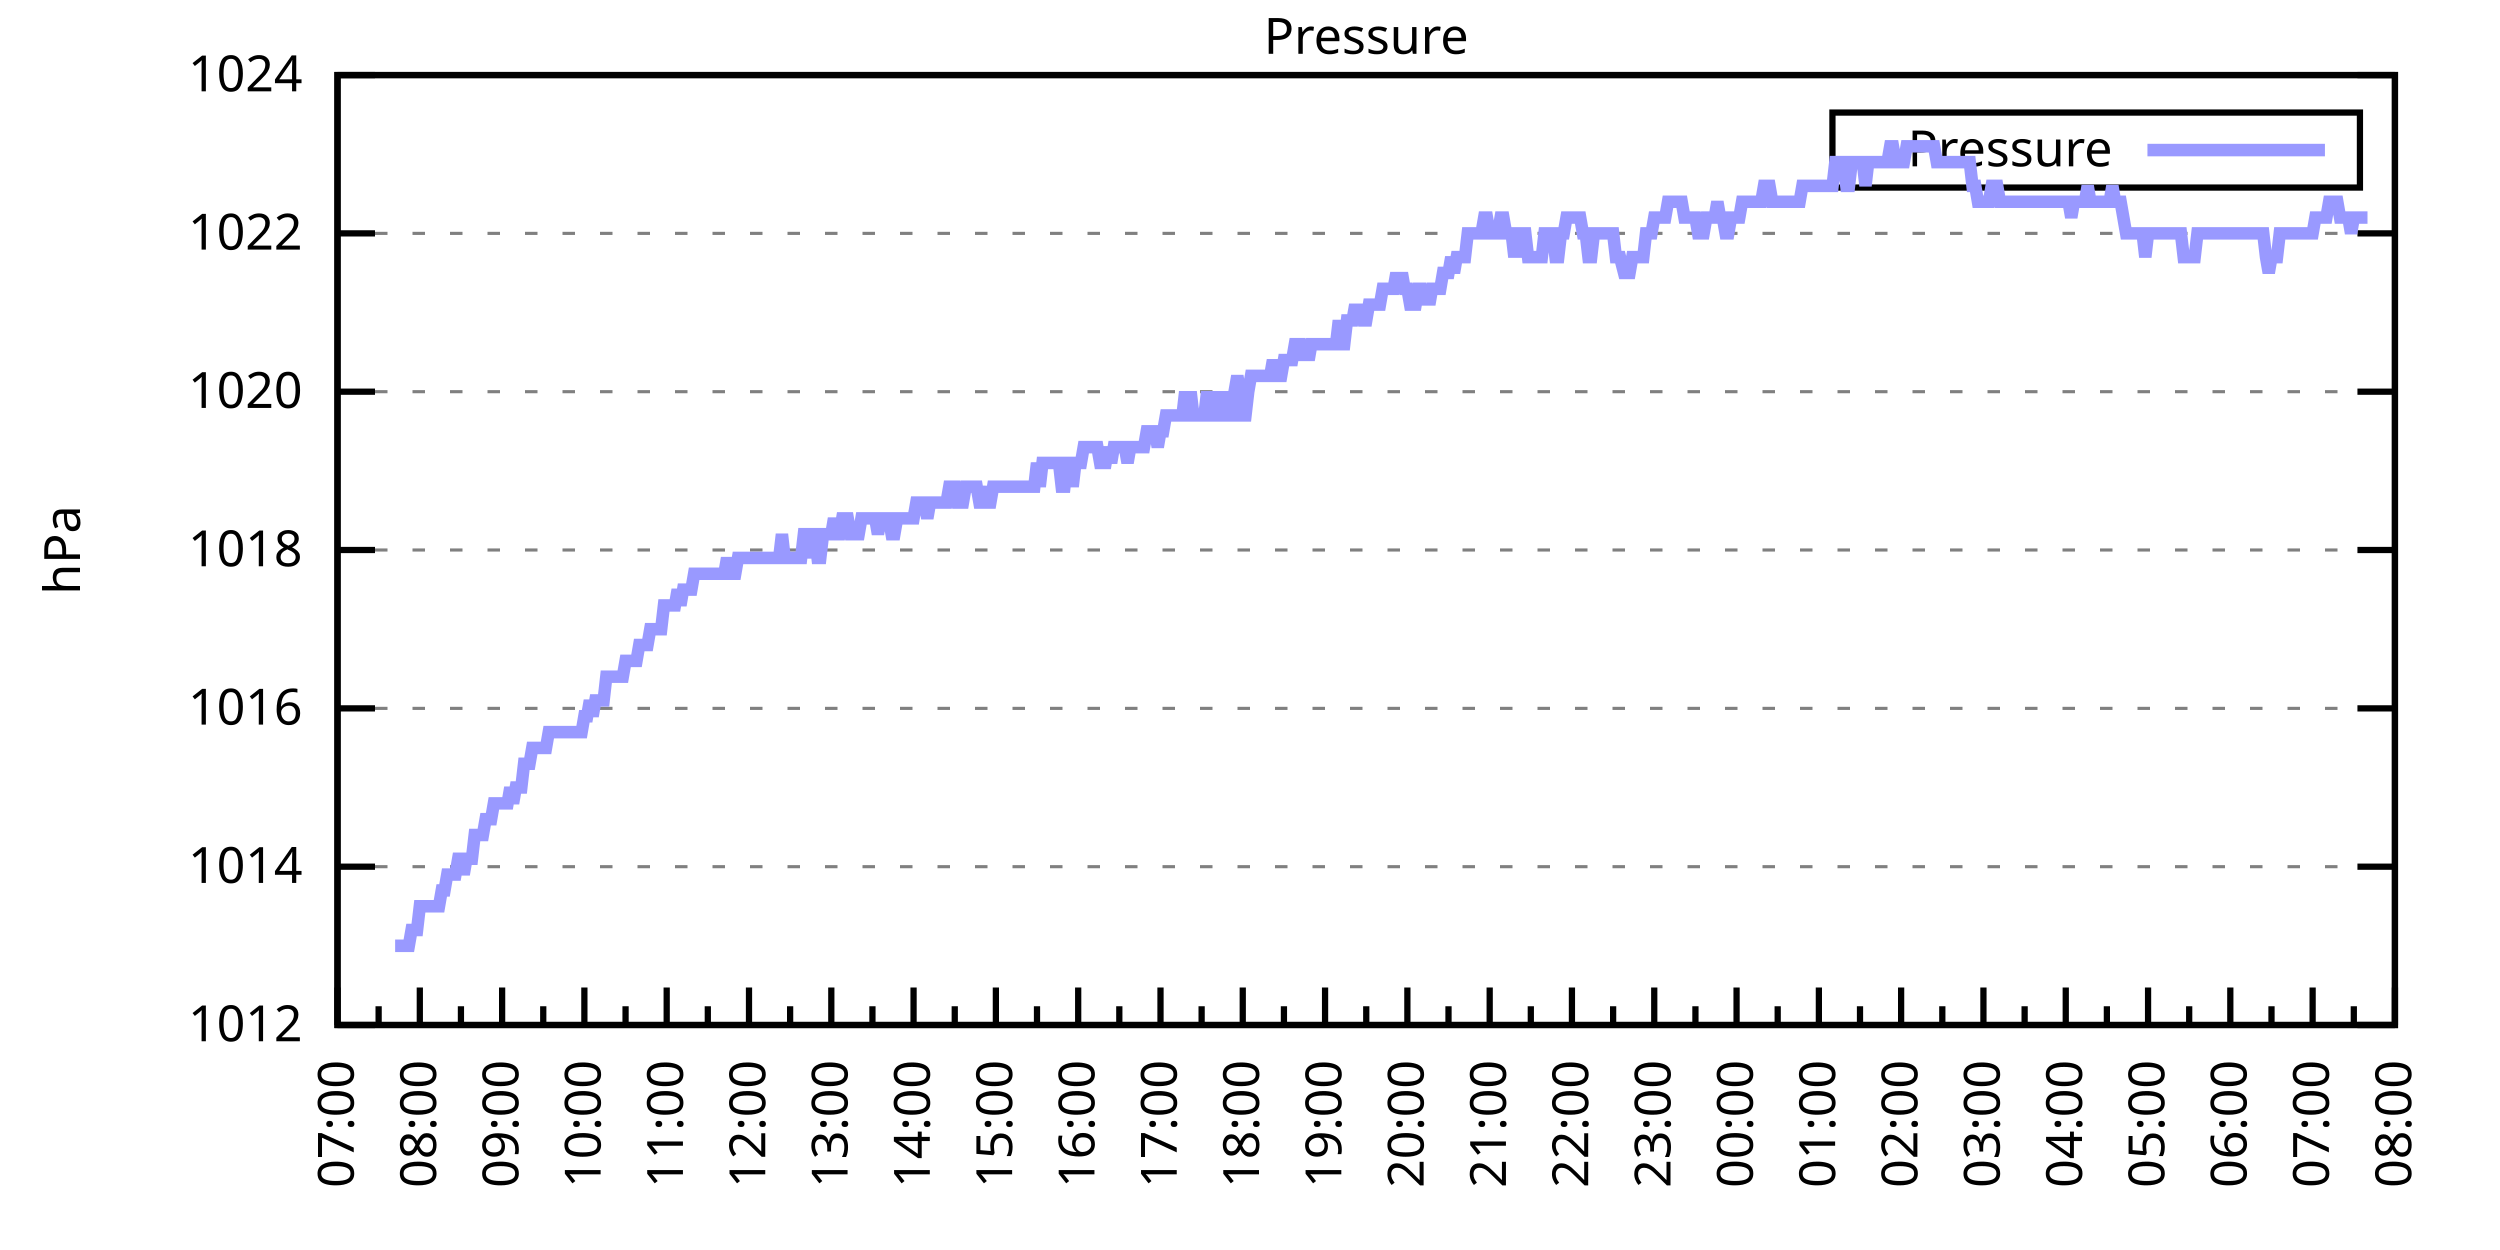
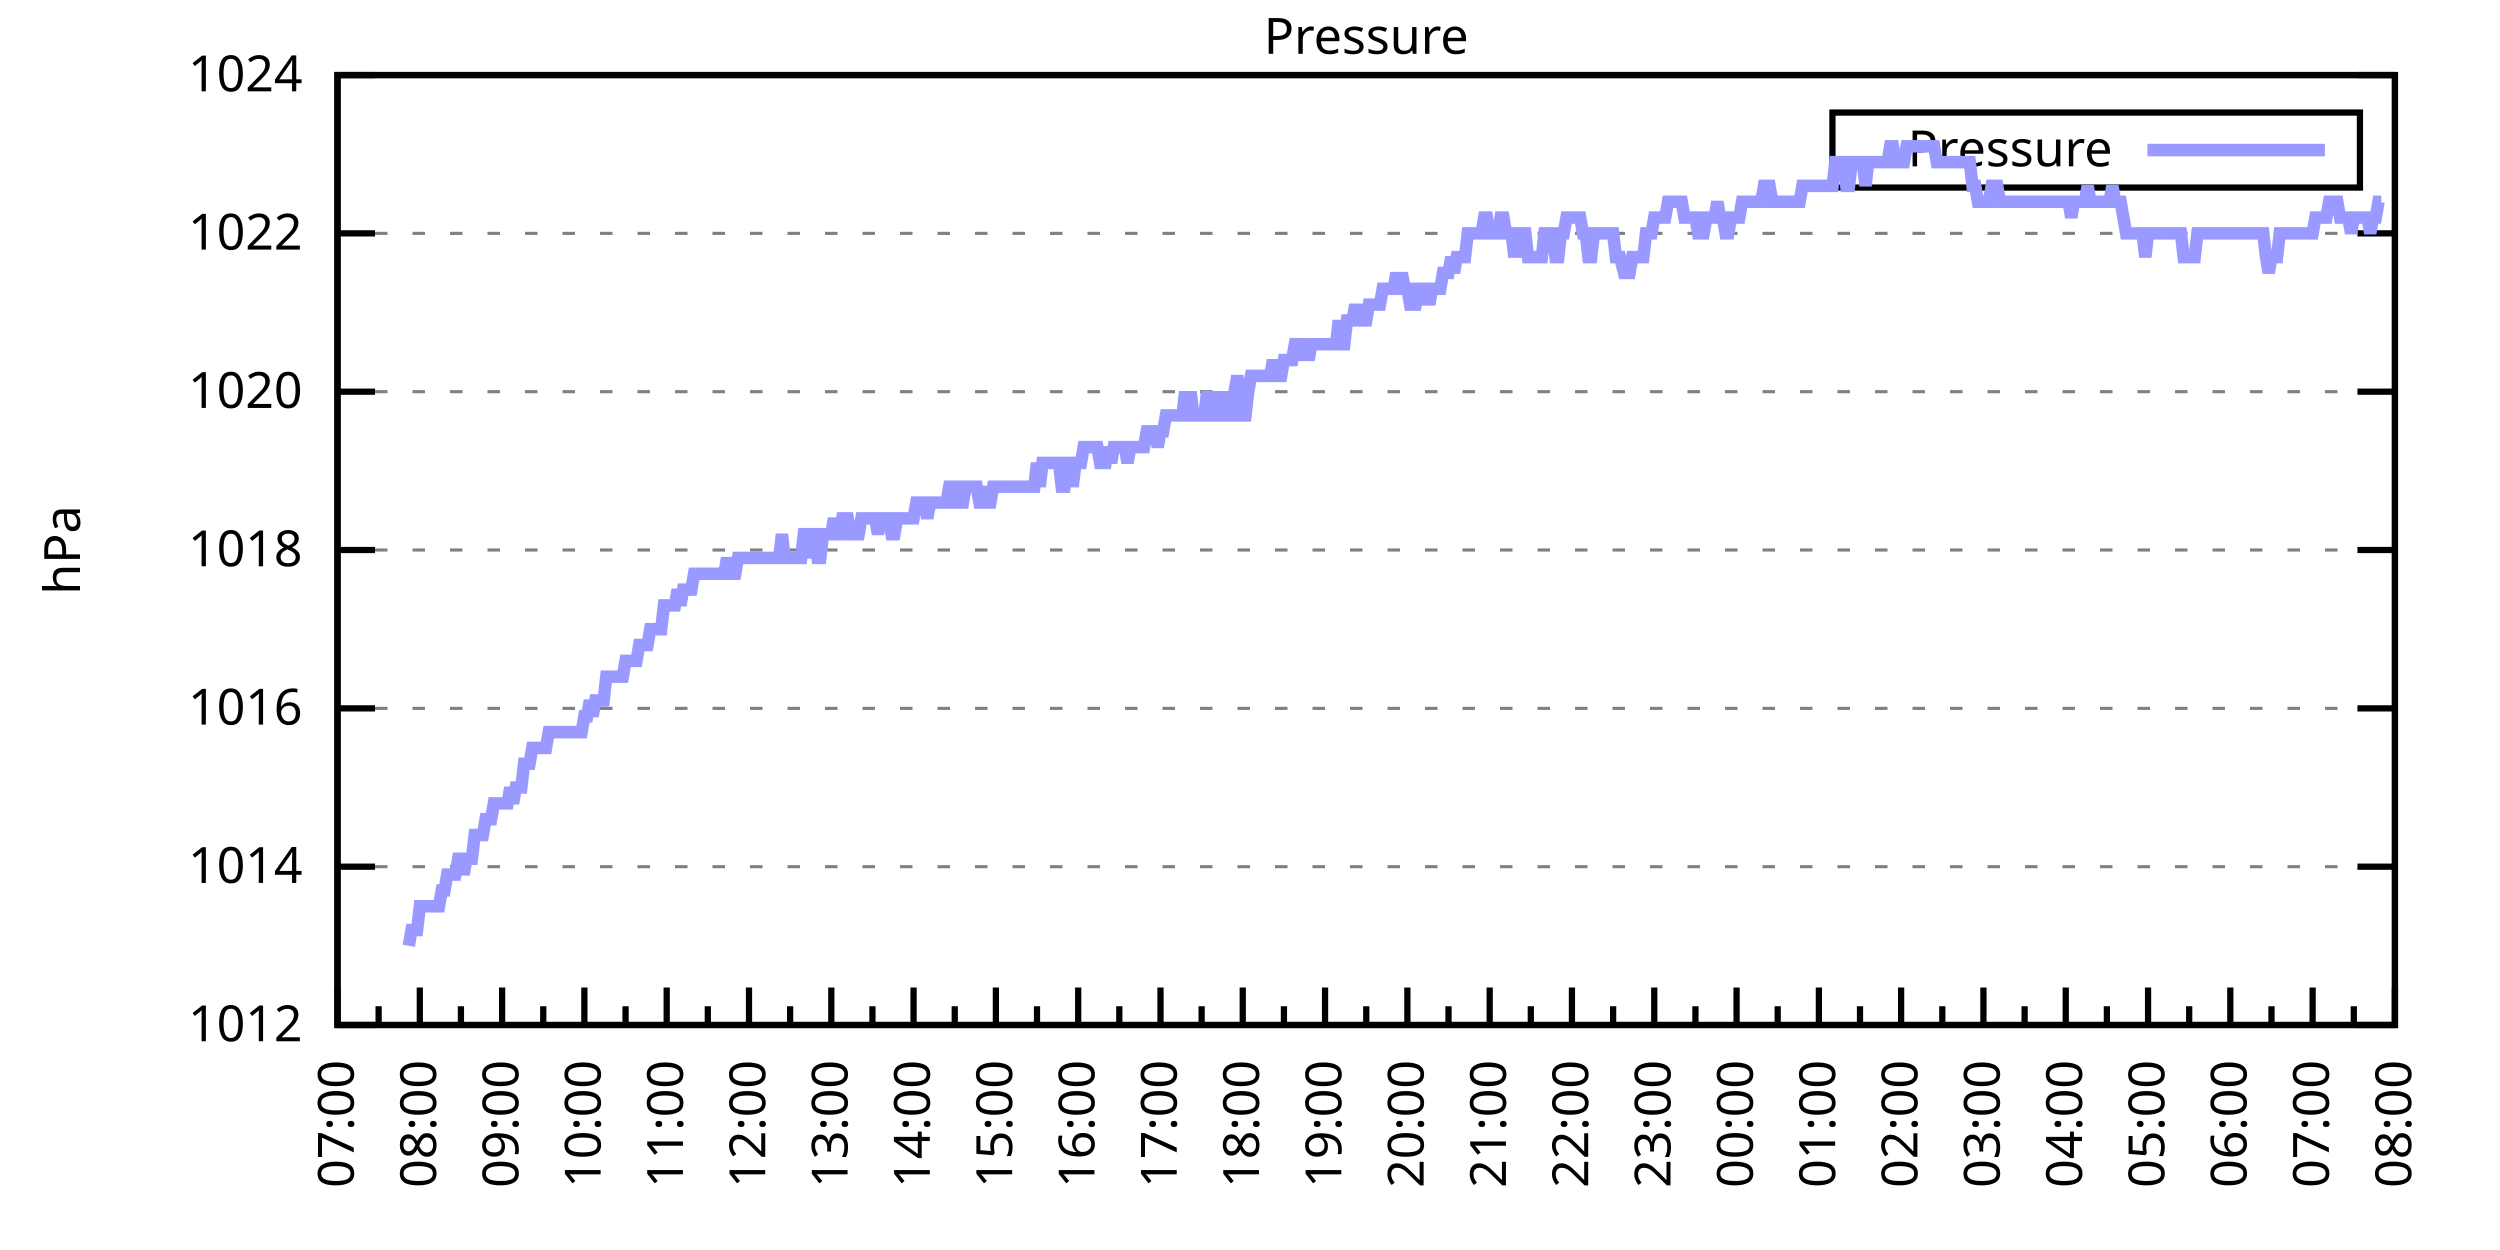
<svg xmlns="http://www.w3.org/2000/svg" xmlns:xlink="http://www.w3.org/1999/xlink" width="400" height="200" viewBox="0 0 400 200">
  <g id="gnuplot_canvas">
    <rect x="0" y="0" width="400" height="200" fill="none" />
    <defs>
      <circle id="gpDot" r="0.5" stroke-width="0.5" stroke="currentColor" />
      <path id="gpPt0" stroke-width="0.333" stroke="currentColor" d="M-1,0 h2 M0,-1 v2" />
      <path id="gpPt1" stroke-width="0.333" stroke="currentColor" d="M-1,-1 L1,1 M1,-1 L-1,1" />
      <path id="gpPt2" stroke-width="0.333" stroke="currentColor" d="M-1,0 L1,0 M0,-1 L0,1 M-1,-1 L1,1 M-1,1 L1,-1" />
      <rect id="gpPt3" stroke-width="0.333" stroke="currentColor" x="-1" y="-1" width="2" height="2" />
      <rect id="gpPt4" stroke-width="0.333" stroke="currentColor" fill="currentColor" x="-1" y="-1" width="2" height="2" />
      <circle id="gpPt5" stroke-width="0.333" stroke="currentColor" cx="0" cy="0" r="1" />
      <use xlink:href="#gpPt5" id="gpPt6" fill="currentColor" stroke="none" />
      <path id="gpPt7" stroke-width="0.333" stroke="currentColor" d="M0,-1.33 L-1.33,0.67 L1.33,0.67 z" />
      <use xlink:href="#gpPt7" id="gpPt8" fill="currentColor" stroke="none" />
      <use xlink:href="#gpPt7" id="gpPt9" stroke="currentColor" transform="rotate(180)" />
      <use xlink:href="#gpPt9" id="gpPt10" fill="currentColor" stroke="none" />
      <use xlink:href="#gpPt3" id="gpPt11" stroke="currentColor" transform="rotate(45)" />
      <use xlink:href="#gpPt11" id="gpPt12" fill="currentColor" stroke="none" />
      <path id="gpPt13" stroke-width="0.333" stroke="currentColor" d="M0,1.330 L1.265,0.411 L0.782,-1.067 L-0.782,-1.076 L-1.265,0.411 z" />
      <use xlink:href="#gpPt13" id="gpPt14" fill="currentColor" stroke="none" />
      <filter id="textbox" filterUnits="objectBoundingBox" x="0" y="0" height="1" width="1">
        <feFlood flood-color="white" flood-opacity="1" result="bgnd" />
        <feComposite in="SourceGraphic" in2="bgnd" operator="atop" />
      </filter>
      <filter id="greybox" filterUnits="objectBoundingBox" x="0" y="0" height="1" width="1">
        <feFlood flood-color="lightgrey" flood-opacity="1" result="grey" />
        <feComposite in="SourceGraphic" in2="grey" operator="atop" />
      </filter>
    </defs>
    <g fill="none" color="white" stroke="currentColor" stroke-width="1.00" stroke-linecap="butt" stroke-linejoin="miter">
</g>
    <g fill="none" color="black" stroke="currentColor" stroke-width="1.00" stroke-linecap="butt" stroke-linejoin="miter">
      <g stroke="none" shape-rendering="crispEdges">
        <polygon fill="rgb(255, 255, 255)" points="54.00,164.00 383.18,164.00 383.18,12.02 54.00,12.02 " />
      </g>
    </g>
    <g fill="none" color="black" stroke="currentColor" stroke-width="1.00" stroke-linecap="butt" stroke-linejoin="miter">
</g>
    <g fill="none" color="black" stroke="black" stroke-width="0.50" stroke-linecap="butt" stroke-linejoin="miter">
</g>
    <g fill="none" color="gray" stroke="currentColor" stroke-width="0.50" stroke-linecap="butt" stroke-linejoin="miter">
      <path stroke="gray" stroke-dasharray="2,4" class="gridline" d="M54.00,164.00 L383.19,164.00  " />
    </g>
    <g fill="none" color="gray" stroke="gray" stroke-width="1.00" stroke-linecap="butt" stroke-linejoin="miter">
</g>
    <g fill="none" color="black" stroke="currentColor" stroke-width="1.00" stroke-linecap="butt" stroke-linejoin="miter">
      <path stroke="black" d="M54.00,164.00 L60.00,164.00 M383.19,164.00 L377.19,164.00  " />
      <g transform="translate(48.40,166.60)" stroke="none" fill="black" font-family="Sans" font-size="8.00" text-anchor="end">
        <text>
          <tspan font-family="Sans"> 1012</tspan>
        </text>
      </g>
    </g>
    <g fill="none" color="black" stroke="currentColor" stroke-width="1.00" stroke-linecap="butt" stroke-linejoin="miter">
</g>
    <g fill="none" color="black" stroke="black" stroke-width="0.50" stroke-linecap="butt" stroke-linejoin="miter">
</g>
    <g fill="none" color="gray" stroke="currentColor" stroke-width="0.50" stroke-linecap="butt" stroke-linejoin="miter">
      <path stroke="gray" stroke-dasharray="2,4" class="gridline" d="M54.00,138.67 L383.19,138.67  " />
    </g>
    <g fill="none" color="gray" stroke="gray" stroke-width="1.00" stroke-linecap="butt" stroke-linejoin="miter">
</g>
    <g fill="none" color="black" stroke="currentColor" stroke-width="1.00" stroke-linecap="butt" stroke-linejoin="miter">
      <path stroke="black" d="M54.00,138.67 L60.00,138.67 M383.19,138.67 L377.19,138.67  " />
      <g transform="translate(48.40,141.27)" stroke="none" fill="black" font-family="Sans" font-size="8.00" text-anchor="end">
        <text>
          <tspan font-family="Sans"> 1014</tspan>
        </text>
      </g>
    </g>
    <g fill="none" color="black" stroke="currentColor" stroke-width="1.00" stroke-linecap="butt" stroke-linejoin="miter">
</g>
    <g fill="none" color="black" stroke="black" stroke-width="0.50" stroke-linecap="butt" stroke-linejoin="miter">
</g>
    <g fill="none" color="gray" stroke="currentColor" stroke-width="0.50" stroke-linecap="butt" stroke-linejoin="miter">
      <path stroke="gray" stroke-dasharray="2,4" class="gridline" d="M54.00,113.34 L383.19,113.34  " />
    </g>
    <g fill="none" color="gray" stroke="gray" stroke-width="1.00" stroke-linecap="butt" stroke-linejoin="miter">
</g>
    <g fill="none" color="black" stroke="currentColor" stroke-width="1.00" stroke-linecap="butt" stroke-linejoin="miter">
      <path stroke="black" d="M54.00,113.34 L60.00,113.34 M383.19,113.34 L377.19,113.34  " />
      <g transform="translate(48.40,115.94)" stroke="none" fill="black" font-family="Sans" font-size="8.00" text-anchor="end">
        <text>
          <tspan font-family="Sans"> 1016</tspan>
        </text>
      </g>
    </g>
    <g fill="none" color="black" stroke="currentColor" stroke-width="1.00" stroke-linecap="butt" stroke-linejoin="miter">
</g>
    <g fill="none" color="black" stroke="black" stroke-width="0.50" stroke-linecap="butt" stroke-linejoin="miter">
</g>
    <g fill="none" color="gray" stroke="currentColor" stroke-width="0.50" stroke-linecap="butt" stroke-linejoin="miter">
      <path stroke="gray" stroke-dasharray="2,4" class="gridline" d="M54.00,88.00 L383.19,88.00  " />
    </g>
    <g fill="none" color="gray" stroke="gray" stroke-width="1.00" stroke-linecap="butt" stroke-linejoin="miter">
</g>
    <g fill="none" color="black" stroke="currentColor" stroke-width="1.00" stroke-linecap="butt" stroke-linejoin="miter">
      <path stroke="black" d="M54.00,88.00 L60.00,88.00 M383.19,88.00 L377.19,88.00  " />
      <g transform="translate(48.40,90.60)" stroke="none" fill="black" font-family="Sans" font-size="8.00" text-anchor="end">
        <text>
          <tspan font-family="Sans"> 1018</tspan>
        </text>
      </g>
    </g>
    <g fill="none" color="black" stroke="currentColor" stroke-width="1.00" stroke-linecap="butt" stroke-linejoin="miter">
</g>
    <g fill="none" color="black" stroke="black" stroke-width="0.50" stroke-linecap="butt" stroke-linejoin="miter">
</g>
    <g fill="none" color="gray" stroke="currentColor" stroke-width="0.50" stroke-linecap="butt" stroke-linejoin="miter">
      <path stroke="gray" stroke-dasharray="2,4" class="gridline" d="M54.00,62.67 L383.19,62.67  " />
    </g>
    <g fill="none" color="gray" stroke="gray" stroke-width="1.00" stroke-linecap="butt" stroke-linejoin="miter">
</g>
    <g fill="none" color="black" stroke="currentColor" stroke-width="1.00" stroke-linecap="butt" stroke-linejoin="miter">
      <path stroke="black" d="M54.00,62.67 L60.00,62.67 M383.19,62.67 L377.19,62.67  " />
      <g transform="translate(48.40,65.27)" stroke="none" fill="black" font-family="Sans" font-size="8.00" text-anchor="end">
        <text>
          <tspan font-family="Sans"> 1020</tspan>
        </text>
      </g>
    </g>
    <g fill="none" color="black" stroke="currentColor" stroke-width="1.00" stroke-linecap="butt" stroke-linejoin="miter">
</g>
    <g fill="none" color="black" stroke="black" stroke-width="0.50" stroke-linecap="butt" stroke-linejoin="miter">
</g>
    <g fill="none" color="gray" stroke="currentColor" stroke-width="0.50" stroke-linecap="butt" stroke-linejoin="miter">
      <path stroke="gray" stroke-dasharray="2,4" class="gridline" d="M54.00,37.34 L383.19,37.34  " />
    </g>
    <g fill="none" color="gray" stroke="gray" stroke-width="1.00" stroke-linecap="butt" stroke-linejoin="miter">
</g>
    <g fill="none" color="black" stroke="currentColor" stroke-width="1.00" stroke-linecap="butt" stroke-linejoin="miter">
      <path stroke="black" d="M54.00,37.34 L60.00,37.34 M383.19,37.34 L377.19,37.34  " />
      <g transform="translate(48.40,39.94)" stroke="none" fill="black" font-family="Sans" font-size="8.00" text-anchor="end">
        <text>
          <tspan font-family="Sans"> 1022</tspan>
        </text>
      </g>
    </g>
    <g fill="none" color="black" stroke="currentColor" stroke-width="1.00" stroke-linecap="butt" stroke-linejoin="miter">
</g>
    <g fill="none" color="black" stroke="black" stroke-width="0.50" stroke-linecap="butt" stroke-linejoin="miter">
</g>
    <g fill="none" color="gray" stroke="currentColor" stroke-width="0.50" stroke-linecap="butt" stroke-linejoin="miter">
      <path stroke="gray" stroke-dasharray="2,4" class="gridline" d="M54.00,12.01 L383.19,12.01  " />
    </g>
    <g fill="none" color="gray" stroke="gray" stroke-width="1.00" stroke-linecap="butt" stroke-linejoin="miter">
</g>
    <g fill="none" color="black" stroke="currentColor" stroke-width="1.00" stroke-linecap="butt" stroke-linejoin="miter">
      <path stroke="black" d="M54.00,12.01 L60.00,12.01 M383.19,12.01 L377.19,12.01  " />
      <g transform="translate(48.40,14.61)" stroke="none" fill="black" font-family="Sans" font-size="8.00" text-anchor="end">
        <text>
          <tspan font-family="Sans"> 1024</tspan>
        </text>
      </g>
    </g>
    <g fill="none" color="black" stroke="currentColor" stroke-width="1.00" stroke-linecap="butt" stroke-linejoin="miter">
      <path stroke="black" d="M54.00,164.00 L54.00,158.00  " />
      <g transform="translate(56.60,169.60) rotate(270)" stroke="none" fill="black" font-family="Sans" font-size="8.00" text-anchor="end">
        <text>
          <tspan font-family="Sans">07:00</tspan>
        </text>
      </g>
    </g>
    <g fill="none" color="black" stroke="currentColor" stroke-width="1.00" stroke-linecap="butt" stroke-linejoin="miter">
      <path stroke="black" d="M60.58,164.00 L60.58,161.00 M67.17,164.00 L67.17,158.00  " />
      <g transform="translate(69.77,169.60) rotate(270)" stroke="none" fill="black" font-family="Sans" font-size="8.00" text-anchor="end">
        <text>
          <tspan font-family="Sans">08:00</tspan>
        </text>
      </g>
    </g>
    <g fill="none" color="black" stroke="currentColor" stroke-width="1.00" stroke-linecap="butt" stroke-linejoin="miter">
      <path stroke="black" d="M73.75,164.00 L73.75,161.00 M80.34,164.00 L80.34,158.00  " />
      <g transform="translate(82.94,169.60) rotate(270)" stroke="none" fill="black" font-family="Sans" font-size="8.00" text-anchor="end">
        <text>
          <tspan font-family="Sans">09:00</tspan>
        </text>
      </g>
    </g>
    <g fill="none" color="black" stroke="currentColor" stroke-width="1.00" stroke-linecap="butt" stroke-linejoin="miter">
      <path stroke="black" d="M86.92,164.00 L86.92,161.00 M93.50,164.00 L93.50,158.00  " />
      <g transform="translate(96.10,169.60) rotate(270)" stroke="none" fill="black" font-family="Sans" font-size="8.00" text-anchor="end">
        <text>
          <tspan font-family="Sans">10:00</tspan>
        </text>
      </g>
    </g>
    <g fill="none" color="black" stroke="currentColor" stroke-width="1.00" stroke-linecap="butt" stroke-linejoin="miter">
      <path stroke="black" d="M100.09,164.00 L100.09,161.00 M106.67,164.00 L106.67,158.00  " />
      <g transform="translate(109.27,169.60) rotate(270)" stroke="none" fill="black" font-family="Sans" font-size="8.00" text-anchor="end">
        <text>
          <tspan font-family="Sans">11:00</tspan>
        </text>
      </g>
    </g>
    <g fill="none" color="black" stroke="currentColor" stroke-width="1.00" stroke-linecap="butt" stroke-linejoin="miter">
      <path stroke="black" d="M113.25,164.00 L113.25,161.00 M119.84,164.00 L119.84,158.00  " />
      <g transform="translate(122.44,169.60) rotate(270)" stroke="none" fill="black" font-family="Sans" font-size="8.00" text-anchor="end">
        <text>
          <tspan font-family="Sans">12:00</tspan>
        </text>
      </g>
    </g>
    <g fill="none" color="black" stroke="currentColor" stroke-width="1.00" stroke-linecap="butt" stroke-linejoin="miter">
      <path stroke="black" d="M126.42,164.00 L126.42,161.00 M133.01,164.00 L133.01,158.00  " />
      <g transform="translate(135.61,169.60) rotate(270)" stroke="none" fill="black" font-family="Sans" font-size="8.00" text-anchor="end">
        <text>
          <tspan font-family="Sans">13:00</tspan>
        </text>
      </g>
    </g>
    <g fill="none" color="black" stroke="currentColor" stroke-width="1.00" stroke-linecap="butt" stroke-linejoin="miter">
      <path stroke="black" d="M139.59,164.00 L139.59,161.00 M146.17,164.00 L146.17,158.00  " />
      <g transform="translate(148.77,169.60) rotate(270)" stroke="none" fill="black" font-family="Sans" font-size="8.00" text-anchor="end">
        <text>
          <tspan font-family="Sans">14:00</tspan>
        </text>
      </g>
    </g>
    <g fill="none" color="black" stroke="currentColor" stroke-width="1.00" stroke-linecap="butt" stroke-linejoin="miter">
      <path stroke="black" d="M152.76,164.00 L152.76,161.00 M159.34,164.00 L159.34,158.00  " />
      <g transform="translate(161.94,169.60) rotate(270)" stroke="none" fill="black" font-family="Sans" font-size="8.00" text-anchor="end">
        <text>
          <tspan font-family="Sans">15:00</tspan>
        </text>
      </g>
    </g>
    <g fill="none" color="black" stroke="currentColor" stroke-width="1.00" stroke-linecap="butt" stroke-linejoin="miter">
      <path stroke="black" d="M165.92,164.00 L165.92,161.00 M172.51,164.00 L172.51,158.00  " />
      <g transform="translate(175.11,169.60) rotate(270)" stroke="none" fill="black" font-family="Sans" font-size="8.00" text-anchor="end">
        <text>
          <tspan font-family="Sans">16:00</tspan>
        </text>
      </g>
    </g>
    <g fill="none" color="black" stroke="currentColor" stroke-width="1.00" stroke-linecap="butt" stroke-linejoin="miter">
      <path stroke="black" d="M179.09,164.00 L179.09,161.00 M185.68,164.00 L185.68,158.00  " />
      <g transform="translate(188.28,169.60) rotate(270)" stroke="none" fill="black" font-family="Sans" font-size="8.00" text-anchor="end">
        <text>
          <tspan font-family="Sans">17:00</tspan>
        </text>
      </g>
    </g>
    <g fill="none" color="black" stroke="currentColor" stroke-width="1.00" stroke-linecap="butt" stroke-linejoin="miter">
      <path stroke="black" d="M192.26,164.00 L192.26,161.00 M198.84,164.00 L198.84,158.00  " />
      <g transform="translate(201.44,169.60) rotate(270)" stroke="none" fill="black" font-family="Sans" font-size="8.00" text-anchor="end">
        <text>
          <tspan font-family="Sans">18:00</tspan>
        </text>
      </g>
    </g>
    <g fill="none" color="black" stroke="currentColor" stroke-width="1.00" stroke-linecap="butt" stroke-linejoin="miter">
      <path stroke="black" d="M205.43,164.00 L205.43,161.00 M212.01,164.00 L212.01,158.00  " />
      <g transform="translate(214.61,169.60) rotate(270)" stroke="none" fill="black" font-family="Sans" font-size="8.00" text-anchor="end">
        <text>
          <tspan font-family="Sans">19:00</tspan>
        </text>
      </g>
    </g>
    <g fill="none" color="black" stroke="currentColor" stroke-width="1.00" stroke-linecap="butt" stroke-linejoin="miter">
      <path stroke="black" d="M218.60,164.00 L218.60,161.00 M225.18,164.00 L225.18,158.00  " />
      <g transform="translate(227.78,169.60) rotate(270)" stroke="none" fill="black" font-family="Sans" font-size="8.00" text-anchor="end">
        <text>
          <tspan font-family="Sans">20:00</tspan>
        </text>
      </g>
    </g>
    <g fill="none" color="black" stroke="currentColor" stroke-width="1.00" stroke-linecap="butt" stroke-linejoin="miter">
      <path stroke="black" d="M231.76,164.00 L231.76,161.00 M238.35,164.00 L238.35,158.00  " />
      <g transform="translate(240.95,169.60) rotate(270)" stroke="none" fill="black" font-family="Sans" font-size="8.00" text-anchor="end">
        <text>
          <tspan font-family="Sans">21:00</tspan>
        </text>
      </g>
    </g>
    <g fill="none" color="black" stroke="currentColor" stroke-width="1.00" stroke-linecap="butt" stroke-linejoin="miter">
      <path stroke="black" d="M244.93,164.00 L244.93,161.00 M251.51,164.00 L251.51,158.00  " />
      <g transform="translate(254.11,169.60) rotate(270)" stroke="none" fill="black" font-family="Sans" font-size="8.00" text-anchor="end">
        <text>
          <tspan font-family="Sans">22:00</tspan>
        </text>
      </g>
    </g>
    <g fill="none" color="black" stroke="currentColor" stroke-width="1.00" stroke-linecap="butt" stroke-linejoin="miter">
      <path stroke="black" d="M258.10,164.00 L258.10,161.00 M264.68,164.00 L264.68,158.00  " />
      <g transform="translate(267.28,169.60) rotate(270)" stroke="none" fill="black" font-family="Sans" font-size="8.00" text-anchor="end">
        <text>
          <tspan font-family="Sans">23:00</tspan>
        </text>
      </g>
    </g>
    <g fill="none" color="black" stroke="currentColor" stroke-width="1.00" stroke-linecap="butt" stroke-linejoin="miter">
      <path stroke="black" d="M271.27,164.00 L271.27,161.00 M277.85,164.00 L277.85,158.00  " />
      <g transform="translate(280.45,169.60) rotate(270)" stroke="none" fill="black" font-family="Sans" font-size="8.00" text-anchor="end">
        <text>
          <tspan font-family="Sans">00:00</tspan>
        </text>
      </g>
    </g>
    <g fill="none" color="black" stroke="currentColor" stroke-width="1.00" stroke-linecap="butt" stroke-linejoin="miter">
      <path stroke="black" d="M284.43,164.00 L284.43,161.00 M291.02,164.00 L291.02,158.00  " />
      <g transform="translate(293.62,169.60) rotate(270)" stroke="none" fill="black" font-family="Sans" font-size="8.00" text-anchor="end">
        <text>
          <tspan font-family="Sans">01:00</tspan>
        </text>
      </g>
    </g>
    <g fill="none" color="black" stroke="currentColor" stroke-width="1.00" stroke-linecap="butt" stroke-linejoin="miter">
      <path stroke="black" d="M297.60,164.00 L297.60,161.00 M304.18,164.00 L304.18,158.00  " />
      <g transform="translate(306.78,169.60) rotate(270)" stroke="none" fill="black" font-family="Sans" font-size="8.00" text-anchor="end">
        <text>
          <tspan font-family="Sans">02:00</tspan>
        </text>
      </g>
    </g>
    <g fill="none" color="black" stroke="currentColor" stroke-width="1.00" stroke-linecap="butt" stroke-linejoin="miter">
      <path stroke="black" d="M310.77,164.00 L310.77,161.00 M317.35,164.00 L317.35,158.00  " />
      <g transform="translate(319.95,169.60) rotate(270)" stroke="none" fill="black" font-family="Sans" font-size="8.00" text-anchor="end">
        <text>
          <tspan font-family="Sans">03:00</tspan>
        </text>
      </g>
    </g>
    <g fill="none" color="black" stroke="currentColor" stroke-width="1.00" stroke-linecap="butt" stroke-linejoin="miter">
      <path stroke="black" d="M323.94,164.00 L323.94,161.00 M330.52,164.00 L330.52,158.00  " />
      <g transform="translate(333.12,169.60) rotate(270)" stroke="none" fill="black" font-family="Sans" font-size="8.00" text-anchor="end">
        <text>
          <tspan font-family="Sans">04:00</tspan>
        </text>
      </g>
    </g>
    <g fill="none" color="black" stroke="currentColor" stroke-width="1.00" stroke-linecap="butt" stroke-linejoin="miter">
      <path stroke="black" d="M337.10,164.00 L337.10,161.00 M343.69,164.00 L343.69,158.00  " />
      <g transform="translate(346.29,169.60) rotate(270)" stroke="none" fill="black" font-family="Sans" font-size="8.00" text-anchor="end">
        <text>
          <tspan font-family="Sans">05:00</tspan>
        </text>
      </g>
    </g>
    <g fill="none" color="black" stroke="currentColor" stroke-width="1.00" stroke-linecap="butt" stroke-linejoin="miter">
      <path stroke="black" d="M350.27,164.00 L350.27,161.00 M356.85,164.00 L356.85,158.00  " />
      <g transform="translate(359.45,169.60) rotate(270)" stroke="none" fill="black" font-family="Sans" font-size="8.00" text-anchor="end">
        <text>
          <tspan font-family="Sans">06:00</tspan>
        </text>
      </g>
    </g>
    <g fill="none" color="black" stroke="currentColor" stroke-width="1.00" stroke-linecap="butt" stroke-linejoin="miter">
      <path stroke="black" d="M363.44,164.00 L363.44,161.00 M370.02,164.00 L370.02,158.00  " />
      <g transform="translate(372.62,169.60) rotate(270)" stroke="none" fill="black" font-family="Sans" font-size="8.00" text-anchor="end">
        <text>
          <tspan font-family="Sans">07:00</tspan>
        </text>
      </g>
    </g>
    <g fill="none" color="black" stroke="currentColor" stroke-width="1.00" stroke-linecap="butt" stroke-linejoin="miter">
      <path stroke="black" d="M376.61,164.00 L376.61,161.00 M383.19,164.00 L383.19,158.00  " />
      <g transform="translate(385.79,169.60) rotate(270)" stroke="none" fill="black" font-family="Sans" font-size="8.00" text-anchor="end">
        <text>
          <tspan font-family="Sans">08:00</tspan>
        </text>
      </g>
    </g>
    <g fill="none" color="black" stroke="currentColor" stroke-width="1.00" stroke-linecap="butt" stroke-linejoin="miter">
</g>
    <g fill="none" color="black" stroke="currentColor" stroke-width="1.00" stroke-linecap="butt" stroke-linejoin="miter">
      <path stroke="black" d="M54.00,12.01 L54.00,164.00 L383.19,164.00 L383.19,12.01 L54.00,12.01 Z  " />
    </g>
    <g fill="none" color="black" stroke="currentColor" stroke-width="1.00" stroke-linecap="butt" stroke-linejoin="miter">
      <g transform="translate(12.80,88.01) rotate(270)" stroke="none" fill="black" font-family="Sans" font-size="8.00" text-anchor="middle">
        <text>
          <tspan font-family="Sans">hPa</tspan>
        </text>
      </g>
    </g>
    <g fill="none" color="black" stroke="currentColor" stroke-width="1.00" stroke-linecap="butt" stroke-linejoin="miter">
</g>
    <g fill="none" color="black" stroke="currentColor" stroke-width="1.00" stroke-linecap="butt" stroke-linejoin="miter">
      <path stroke="black" d="M293.19,30.01 L293.19,18.01 L377.59,18.01 L377.59,30.01 L293.19,30.01 Z  " />
    </g>
    <g id="Pressure_plot_1">
      <g fill="none" color="white" stroke="black" stroke-width="2.00" stroke-linecap="butt" stroke-linejoin="miter">
</g>
      <g fill="none" color="black" stroke="currentColor" stroke-width="2.00" stroke-linecap="butt" stroke-linejoin="miter">
        <g transform="translate(337.99,26.61)" stroke="none" fill="black" font-family="Sans" font-size="8.00" text-anchor="end">
          <text>
            <tspan font-family="Sans">Pressure</tspan>
          </text>
        </g>
      </g>
      <g fill="none" color="black" stroke="currentColor" stroke-width="2.00" stroke-linecap="butt" stroke-linejoin="miter">
-         <path stroke="rgb(153, 153, 255)" d="M343.59,24.01 L371.99,24.01 M63.22,151.33 L63.66,151.33 L64.10,151.33 L64.53,151.33 L64.97,151.33 L65.41,151.33   L65.85,148.80 L66.29,148.80 L66.73,148.80 L67.17,145.00 L67.61,145.00 L68.05,145.00 L68.48,145.00 L68.92,145.00   L69.36,145.00 L69.80,145.00 L70.24,145.00 L70.68,142.47 L71.12,142.47 L71.56,139.93 L72.00,139.93 L72.43,139.93   L72.87,139.93 L73.31,137.40 L73.75,137.40 L74.19,139.93 L74.63,137.40 L75.07,137.40 L75.51,137.40 L75.95,133.60   L76.38,133.60 L76.82,133.60 L77.26,133.60 L77.70,131.07 L78.14,131.07 L78.58,131.07 L79.02,128.54 L79.46,128.54   L79.90,128.54 L80.34,128.54 L80.77,128.54 L81.21,128.54 L81.65,126.00 L82.09,128.54 L82.53,126.00 L82.97,126.00   L83.41,126.00 L83.85,122.20 L84.29,122.20 L84.72,122.20 L85.16,119.67 L85.60,119.67 L86.04,119.67 L86.48,119.67   L86.92,119.67 L87.36,119.67 L87.80,117.14 L88.24,117.14 L88.67,117.14 L89.11,117.14 L89.55,117.14 L89.99,117.14   L90.43,117.14 L90.87,117.14 L91.31,117.14 L91.75,117.14 L92.19,117.14 L92.62,117.14 L93.06,117.14 L93.50,114.60   L93.94,114.60 L94.38,112.07 L94.82,114.60 L95.26,112.07 L95.70,112.07 L96.14,112.07 L96.58,112.07 L97.01,108.27   L97.45,108.27 L97.89,108.27 L98.33,108.27 L98.77,108.27 L99.21,108.27 L99.65,108.27 L100.09,105.74 L100.53,105.74   L100.96,105.74 L101.40,105.74 L101.84,105.74 L102.28,103.20 L102.72,103.20 L103.16,103.20 L103.60,103.20 L104.04,100.67   L104.48,100.67 L104.91,100.67 L105.35,100.67 L105.79,100.67 L106.23,96.87 L106.67,96.87 L107.11,96.87 L107.55,96.87   L107.99,96.87 L108.43,94.34 L108.87,96.87 L109.30,94.34 L109.74,94.34 L110.18,94.34 L110.62,94.34 L111.06,91.80   L111.50,91.80 L111.94,91.80 L112.38,91.80 L112.82,91.80 L113.25,91.80 L113.69,91.80 L114.13,91.80 L114.57,91.80   L115.01,91.80 L115.45,91.80 L115.89,91.80 L116.33,89.27 L116.77,91.80 L117.20,91.80 L117.64,91.80 L118.08,89.27   L118.52,89.27 L118.96,89.27 L119.40,89.27 L119.84,89.27 L120.28,89.27 L120.72,89.27 L121.15,89.27 L121.59,89.27   L122.03,89.27 L122.47,89.27 L122.91,89.27 L123.35,89.27 L123.79,89.27 L124.23,89.27 L124.67,89.27 L125.11,85.47   L125.54,89.27 L125.98,89.27 L126.42,89.27 L126.86,89.27 L127.30,89.27 L127.74,89.27 L128.18,89.27 L128.62,85.47   L129.06,85.47 L129.49,89.27 L129.93,85.47 L130.37,85.47 L130.81,89.27 L131.25,89.27 L131.69,85.47 L132.13,85.47   L132.57,85.47 L133.01,85.47 L133.44,82.94 L133.88,85.47 L134.32,85.47 L134.76,82.94 L135.20,82.94 L135.64,82.94   L136.08,85.47 L136.52,85.47 L136.96,85.47 L137.39,85.47 L137.83,82.94 L138.27,82.94 L138.71,82.94 L139.15,82.94   L139.59,82.94 L140.03,82.94 L140.47,85.47 L140.91,82.94 L141.35,82.94 L141.78,82.94 L142.22,82.94 L142.66,85.47   L143.10,85.47 L143.54,82.94 L143.98,82.94 L144.42,82.94 L144.86,82.94 L145.30,82.94 L145.73,82.94 L146.17,82.94   L146.61,80.41 L147.05,80.41 L147.49,80.41 L147.93,80.41 L148.37,82.94 L148.81,80.41 L149.25,80.41 L149.68,80.41   L150.12,80.41 L150.56,80.41 L151.00,80.41 L151.44,80.41 L151.88,77.87 L152.32,77.87 L152.76,77.87 L153.20,80.41   L153.63,80.41 L154.07,80.41 L154.51,77.87 L154.95,77.87 L155.39,77.87 L155.83,77.87 L156.27,77.87 L156.71,80.41   L157.15,80.41 L157.59,77.87 L158.02,80.41 L158.46,80.41 L158.90,77.87 L159.34,77.87 L159.78,77.87 L160.22,77.87   L160.66,77.87 L161.10,77.87 L161.54,77.87 L161.97,77.87 L162.41,77.87 L162.85,77.87 L163.29,77.87 L163.73,77.87   L164.17,77.87 L164.61,77.87 L165.05,77.87 L165.49,77.87 L165.92,74.07 L166.36,77.87 L166.80,74.07 L167.24,74.07   L167.68,74.07 L168.12,74.07 L168.56,74.07 L169.00,74.07 L169.44,74.07 L169.87,77.87 L170.31,77.87 L170.75,74.07   L171.19,74.07 L171.63,77.87 L172.07,74.07 L172.51,74.07 L172.95,74.07 L173.39,71.54 L173.83,71.54 L174.26,71.54   L174.70,71.54 L175.14,71.54 L175.58,71.54 L176.02,74.07 L176.46,74.07 L176.90,74.07 L177.34,71.54 L177.78,74.07   L178.21,71.54 L178.65,71.54 L179.09,71.54 L179.53,71.54 L179.97,71.54 L180.41,74.07 L180.85,71.54 L181.29,71.54   L181.73,71.54 L182.16,71.54 L182.60,71.54 L183.04,71.54 L183.48,69.01 L183.92,69.01 L184.36,69.01 L184.80,69.01   L185.24,71.54 L185.68,69.01 L186.11,69.01 L186.55,66.47 L186.99,66.47 L187.43,66.47 L187.87,66.47 L188.31,66.47   L188.75,66.47 L189.19,66.47 L189.63,62.67 L190.07,66.47 L190.50,62.67 L190.94,66.47 L191.38,66.47 L191.82,66.47   L192.26,66.47 L192.70,66.47 L193.14,62.67 L193.58,66.47 L194.02,66.47 L194.45,66.47 L194.89,62.67 L195.33,66.47   L195.77,62.67 L196.21,66.47 L196.65,66.47 L197.09,66.47 L197.53,62.67 L197.97,60.14 L198.40,62.67 L198.84,66.47   L199.28,66.47 L199.72,62.67 L200.16,60.14 L200.60,60.14 L201.04,60.14 L201.48,60.14 L201.92,60.14 L202.35,60.14   L202.79,60.14 L203.23,60.14 L203.67,57.61 L204.11,60.14 L204.55,60.14 L204.99,60.14 L205.43,57.61 L205.87,57.61   L206.31,57.61 L206.74,57.61 L207.18,55.07 L207.62,55.07 L208.06,55.07 L208.50,57.61 L208.94,55.07 L209.38,57.61   L209.82,55.07 L210.26,55.07 L210.69,55.07 L211.13,55.07 L211.57,55.07 L212.01,55.07 L212.45,55.07 L212.89,55.07   L213.33,55.07 L213.77,55.07 L214.21,51.27 L214.64,55.07 L215.08,55.07 L215.52,51.27 L215.96,51.27 L216.40,51.27   L216.84,48.74 L217.28,51.27 L217.72,48.74 L218.16,51.27 L218.60,51.27 L219.03,48.74 L219.47,48.74 L219.91,48.74   L220.35,48.74 L220.79,48.74 L221.23,46.21 L221.67,46.21 L222.11,46.21 L222.55,46.21 L222.98,46.21 L223.42,43.67   L223.86,46.21 L224.30,43.67 L224.74,46.21 L225.18,46.21 L225.62,48.74 L226.06,48.74 L226.50,48.74 L226.93,46.21   L227.37,46.21 L227.81,48.74 L228.25,46.21 L228.69,48.74 L229.13,46.21 L229.57,46.21 L230.01,46.21 L230.45,46.21   L230.88,43.67 L231.32,43.67 L231.76,43.67 L232.20,41.14 L232.64,43.67 L233.08,41.14 L233.52,41.14 L233.96,41.14   L234.40,41.14 L234.84,37.34 L235.27,37.34 L235.71,37.34 L236.15,37.34 L236.59,37.34 L237.03,37.34 L237.47,34.81   L237.91,34.81 L238.35,37.34 L238.79,37.34 L239.22,37.34 L239.66,37.34 L240.10,34.81 L240.54,34.81 L240.98,37.34   L241.42,37.34 L241.86,37.34 L242.30,41.14 L242.74,37.34 L243.17,41.14 L243.61,37.34 L244.05,37.34 L244.49,41.14   L244.93,41.14 L245.37,41.14 L245.81,41.14 L246.25,41.14 L246.69,41.14 L247.12,37.34 L247.56,37.34 L248.00,37.34   L248.44,37.34 L248.88,41.14 L249.32,41.14 L249.76,37.34 L250.20,37.34 L250.64,34.81 L251.08,34.81 L251.51,34.81   L251.95,34.81 L252.39,34.81 L252.83,34.81 L253.27,37.34 L253.71,37.34 L254.15,41.14 L254.59,41.14 L255.03,37.34   L255.46,37.34 L255.90,37.34 L256.34,37.34 L256.78,37.34 L257.22,37.34 L257.66,37.34 L258.10,37.34 L258.54,41.14   L258.98,41.14 L259.20,41.14 L259.85,43.67 L260.29,43.67 L260.73,43.67 L261.17,41.14 L261.61,41.14 L262.05,41.14   L262.49,41.14 L262.93,41.14 L263.36,37.34 L263.80,37.34 L264.24,37.34 L264.68,34.81 L265.12,34.81 L265.56,34.81   L266.00,34.81 L266.44,34.81 L266.88,32.28 L267.32,32.28 L267.75,32.28 L268.19,32.28 L268.63,32.28 L269.07,32.28   L269.51,34.81 L269.95,34.81 L270.39,34.81 L270.83,34.81 L271.27,34.81 L271.70,37.34 L272.14,37.34 L272.58,37.34   L273.02,34.81 L273.46,34.81 L273.90,34.81 L274.34,34.81 L274.78,32.28 L275.22,34.81 L275.65,34.81 L276.09,37.34   L276.53,37.34 L276.97,34.81 L277.41,34.81 L277.85,34.81 L278.29,34.81 L278.73,32.28 L279.17,32.28 L279.60,32.28   L280.04,32.28 L280.48,32.28 L280.92,32.28 L281.36,32.28 L281.80,32.28 L282.24,29.74 L282.68,29.74 L283.12,29.74   L283.56,32.28 L283.99,32.28 L284.43,32.28 L284.87,32.28 L285.31,32.28 L285.75,32.28 L286.19,32.28 L286.63,32.28   L287.07,32.28 L287.51,32.28 L287.94,32.28 L288.38,29.74 L288.82,29.74 L289.26,29.74 L289.70,29.74 L290.14,29.74   L290.58,29.74 L291.02,29.74 L291.46,29.74 L291.89,29.74 L292.33,29.74 L292.77,29.74 L293.21,29.74 L293.65,25.94   L294.09,25.94 L294.53,25.94 L294.97,25.94 L295.41,29.74 L295.84,29.74 L296.28,25.94 L296.72,25.94 L297.16,25.94   L297.60,25.94 L298.04,25.94 L298.48,29.74 L298.92,25.94 L299.36,25.94 L299.80,25.94 L300.23,25.94 L300.67,25.94   L301.11,25.94 L301.55,25.94 L301.99,25.94 L302.43,23.41 L302.87,23.41 L303.31,25.94 L303.75,25.94 L304.18,25.94   L304.62,25.94 L305.06,23.41 L305.50,23.41 L305.94,23.41 L306.38,23.41 L306.82,23.41 L307.26,23.41 L307.70,23.41   L308.13,23.41 L308.57,23.41 L309.01,23.41 L309.45,23.41 L309.89,25.94 L310.33,25.94 L310.77,25.94 L311.21,25.94   L311.65,25.94 L312.08,25.94 L312.52,25.94 L312.96,25.94 L313.40,25.94 L313.84,25.94 L314.28,25.94 L314.72,25.94   L315.16,25.94 L315.60,29.74 L316.04,29.74 L316.47,32.28 L316.91,32.28 L317.35,32.28 L317.79,32.28 L318.23,32.28   L318.67,29.74 L319.11,29.74 L319.55,29.74 L319.99,32.28 L320.42,32.28 L320.86,32.28 L321.30,32.28 L321.74,32.28   L322.18,32.28 L322.62,32.28 L323.06,32.28 L323.50,32.28 L323.94,32.28 L324.37,32.28 L324.81,32.28 L325.25,32.28   L325.69,32.28 L326.13,32.28 L326.57,32.28 L327.01,32.28 L327.45,32.28 L327.89,32.28 L328.33,32.28 L328.76,32.28   L329.20,32.28 L329.64,32.28 L330.08,32.28 L330.52,32.28 L330.96,32.28 L331.40,34.81 L331.84,32.28 L332.28,32.28   L332.71,32.28 L333.15,32.28 L333.59,32.28 L334.03,29.74 L334.47,32.28 L334.91,32.28 L335.35,32.28 L335.79,32.28   L336.23,32.28 L336.66,32.28 L337.10,32.28 L337.54,32.28 L337.98,29.74 L338.42,32.28 L338.86,32.28 L339.30,32.28   L339.74,34.81 L340.18,37.34 L340.61,37.34 L341.05,37.34 L341.49,37.34 L341.93,37.34 L342.37,37.34 L342.81,37.34   L343.25,41.14 L343.69,37.34 L344.13,37.34 L344.57,37.34 L345.00,37.34 L345.44,37.34 L345.88,37.34 L346.32,37.34   L346.76,37.34 L347.20,37.34 L347.64,37.34 L348.08,37.34 L348.52,37.34 L348.95,37.34 L349.39,41.14 L349.83,41.14   L350.27,41.14 L350.71,41.14 L351.15,41.14 L351.59,37.34 L352.03,37.34 L352.47,37.34 L352.90,37.34 L353.34,37.34   L353.78,37.34 L354.22,37.34 L354.66,37.34 L355.10,37.34 L355.54,37.34 L355.98,37.34 L356.42,37.34 L356.85,37.34   L357.29,37.34 L357.73,37.34 L358.17,37.34 L358.61,37.34 L359.05,37.34 L359.49,37.34 L359.93,37.34 L360.37,37.34   L360.81,37.34 L361.24,37.34 L361.68,37.34 L362.12,37.34 L362.56,41.14 L363.00,43.67 L363.44,41.14 L363.88,41.14   L364.32,41.14 L364.76,37.34 L365.19,37.34 L365.63,37.34 L366.07,37.34 L366.51,37.34 L366.95,37.34 L367.39,37.34   L367.83,37.34 L368.27,37.34 L368.71,37.34 L369.14,37.34 L369.58,37.34 L370.02,37.34 L370.46,34.81 L370.90,34.81   L371.34,34.81 L371.78,34.81 L372.22,34.81 L372.66,32.28 L373.09,32.28 L373.53,32.28 L373.97,32.28 L374.41,34.81   L374.85,34.81 L375.29,34.81 L375.73,34.81 L376.17,37.34 L376.61,34.81 L377.05,34.81 L377.48,34.81 L377.92,34.81   L378.36,34.81 L378.80,34.81  " />
+         <path stroke="rgb(153, 153, 255)" d="M343.59,24.01 L371.99,24.01 M65.41,151.33 L65.85,148.80 L66.29,148.80 L66.73,148.80 L67.17,145.00 L67.61,145.00   L68.05,145.00 L68.48,145.00 L68.92,145.00 L69.36,145.00 L69.80,145.00 L70.24,145.00 L70.68,142.47 L71.12,142.47   L71.56,139.93 L72.00,139.93 L72.43,139.93 L72.87,139.93 L73.31,137.40 L73.75,137.40 L74.19,139.93 L74.63,137.40   L75.07,137.40 L75.51,137.40 L75.95,133.60 L76.38,133.60 L76.82,133.60 L77.26,133.60 L77.70,131.07 L78.14,131.07   L78.58,131.07 L79.02,128.54 L79.46,128.54 L79.90,128.54 L80.34,128.54 L80.77,128.54 L81.21,128.54 L81.65,126.00   L82.09,128.54 L82.53,126.00 L82.97,126.00 L83.41,126.00 L83.85,122.20 L84.29,122.20 L84.72,122.20 L85.16,119.67   L85.60,119.67 L86.04,119.67 L86.48,119.67 L86.92,119.67 L87.36,119.67 L87.80,117.14 L88.24,117.14 L88.67,117.14   L89.11,117.14 L89.55,117.14 L89.99,117.14 L90.43,117.14 L90.87,117.14 L91.31,117.14 L91.75,117.14 L92.19,117.14   L92.62,117.14 L93.06,117.14 L93.50,114.60 L93.94,114.60 L94.38,112.07 L94.82,114.60 L95.26,112.07 L95.70,112.07   L96.14,112.07 L96.58,112.07 L97.01,108.27 L97.45,108.27 L97.89,108.27 L98.33,108.27 L98.77,108.27 L99.21,108.27   L99.65,108.27 L100.09,105.74 L100.53,105.74 L100.96,105.74 L101.40,105.74 L101.84,105.74 L102.28,103.20 L102.72,103.20   L103.16,103.20 L103.60,103.20 L104.04,100.67 L104.48,100.67 L104.91,100.67 L105.35,100.67 L105.79,100.67 L106.23,96.87   L106.67,96.87 L107.11,96.87 L107.55,96.87 L107.99,96.87 L108.43,94.34 L108.87,96.87 L109.30,94.34 L109.74,94.34   L110.18,94.34 L110.62,94.34 L111.06,91.80 L111.50,91.80 L111.94,91.80 L112.38,91.80 L112.82,91.80 L113.25,91.80   L113.69,91.80 L114.13,91.80 L114.57,91.80 L115.01,91.80 L115.45,91.80 L115.89,91.80 L116.33,89.27 L116.77,91.80   L117.20,91.80 L117.64,91.80 L118.08,89.27 L118.52,89.27 L118.96,89.27 L119.40,89.27 L119.84,89.27 L120.28,89.27   L120.72,89.27 L121.15,89.27 L121.59,89.27 L122.03,89.27 L122.47,89.27 L122.91,89.27 L123.35,89.27 L123.79,89.27   L124.23,89.27 L124.67,89.27 L125.11,85.47 L125.54,89.27 L125.98,89.27 L126.42,89.27 L126.86,89.27 L127.30,89.27   L127.74,89.27 L128.18,89.27 L128.62,85.47 L129.06,85.47 L129.49,89.27 L129.93,85.47 L130.37,85.47 L130.81,89.27   L131.25,89.27 L131.69,85.47 L132.13,85.47 L132.57,85.47 L133.01,85.47 L133.44,82.94 L133.88,85.47 L134.32,85.47   L134.76,82.94 L135.20,82.94 L135.64,82.94 L136.08,85.47 L136.52,85.47 L136.96,85.47 L137.39,85.47 L137.83,82.94   L138.27,82.94 L138.71,82.94 L139.15,82.94 L139.59,82.94 L140.03,82.94 L140.47,85.47 L140.91,82.94 L141.35,82.94   L141.78,82.94 L142.22,82.94 L142.66,85.47 L143.10,85.47 L143.54,82.94 L143.98,82.94 L144.42,82.94 L144.86,82.94   L145.30,82.94 L145.73,82.94 L146.17,82.94 L146.61,80.41 L147.05,80.41 L147.49,80.41 L147.93,80.41 L148.37,82.94   L148.81,80.41 L149.25,80.41 L149.68,80.41 L150.12,80.41 L150.56,80.41 L151.00,80.41 L151.44,80.41 L151.88,77.87   L152.32,77.87 L152.76,77.87 L153.20,80.41 L153.63,80.41 L154.07,80.41 L154.51,77.87 L154.95,77.87 L155.39,77.87   L155.83,77.87 L156.27,77.87 L156.71,80.41 L157.15,80.41 L157.59,77.87 L158.02,80.41 L158.46,80.41 L158.90,77.87   L159.34,77.87 L159.78,77.87 L160.22,77.87 L160.66,77.87 L161.10,77.87 L161.54,77.87 L161.97,77.87 L162.41,77.87   L162.85,77.87 L163.29,77.87 L163.73,77.87 L164.17,77.87 L164.61,77.87 L165.05,77.87 L165.49,77.87 L165.92,74.07   L166.36,77.87 L166.80,74.07 L167.24,74.07 L167.68,74.07 L168.12,74.07 L168.56,74.07 L169.00,74.07 L169.44,74.07   L169.87,77.87 L170.31,77.87 L170.75,74.07 L171.19,74.07 L171.63,77.87 L172.07,74.07 L172.51,74.07 L172.95,74.07   L173.39,71.54 L173.83,71.54 L174.26,71.54 L174.70,71.54 L175.14,71.54 L175.58,71.54 L176.02,74.07 L176.46,74.07   L176.90,74.07 L177.34,71.54 L177.78,74.07 L178.21,71.54 L178.65,71.54 L179.09,71.54 L179.53,71.54 L179.97,71.54   L180.41,74.07 L180.85,71.54 L181.29,71.54 L181.73,71.54 L182.16,71.54 L182.60,71.54 L183.04,71.54 L183.48,69.01   L183.92,69.01 L184.36,69.01 L184.80,69.01 L185.24,71.54 L185.68,69.01 L186.11,69.01 L186.55,66.47 L186.99,66.47   L187.43,66.47 L187.87,66.47 L188.31,66.47 L188.75,66.47 L189.19,66.47 L189.63,62.67 L190.07,66.47 L190.50,62.67   L190.94,66.47 L191.38,66.47 L191.82,66.47 L192.26,66.47 L192.70,66.47 L193.14,62.67 L193.58,66.47 L194.02,66.47   L194.45,66.47 L194.89,62.67 L195.33,66.47 L195.77,62.67 L196.21,66.47 L196.65,66.47 L197.09,66.47 L197.53,62.67   L197.97,60.14 L198.40,62.67 L198.84,66.47 L199.28,66.47 L199.72,62.67 L200.16,60.14 L200.60,60.14 L201.04,60.14   L201.48,60.14 L201.92,60.14 L202.35,60.14 L202.79,60.14 L203.23,60.14 L203.67,57.61 L204.11,60.14 L204.55,60.14   L204.99,60.14 L205.43,57.61 L205.87,57.61 L206.31,57.61 L206.74,57.61 L207.18,55.07 L207.62,55.07 L208.06,55.07   L208.50,57.61 L208.94,55.07 L209.38,57.61 L209.82,55.07 L210.26,55.07 L210.69,55.07 L211.13,55.07 L211.57,55.07   L212.01,55.07 L212.45,55.07 L212.89,55.07 L213.33,55.07 L213.77,55.07 L214.21,51.27 L214.64,55.07 L215.08,55.07   L215.52,51.27 L215.96,51.27 L216.40,51.27 L216.84,48.74 L217.28,51.27 L217.72,48.74 L218.16,51.27 L218.60,51.27   L219.03,48.74 L219.47,48.74 L219.91,48.74 L220.35,48.74 L220.79,48.74 L221.23,46.21 L221.67,46.21 L222.11,46.21   L222.55,46.21 L222.98,46.21 L223.42,43.67 L223.86,46.21 L224.30,43.67 L224.74,46.21 L225.18,46.21 L225.62,48.74   L226.06,48.74 L226.50,48.74 L226.93,46.21 L227.37,46.21 L227.81,48.74 L228.25,46.21 L228.69,48.74 L229.13,46.21   L229.57,46.21 L230.01,46.21 L230.45,46.21 L230.88,43.67 L231.32,43.67 L231.76,43.67 L232.20,41.14 L232.64,43.67   L233.08,41.14 L233.52,41.14 L233.96,41.14 L234.40,41.14 L234.84,37.34 L235.27,37.34 L235.71,37.34 L236.15,37.34   L236.59,37.34 L237.03,37.34 L237.47,34.81 L237.91,34.81 L238.35,37.34 L238.79,37.34 L239.22,37.34 L239.66,37.34   L240.10,34.81 L240.54,34.81 L240.98,37.34 L241.42,37.34 L241.86,37.34 L242.30,41.14 L242.74,37.34 L243.17,41.14   L243.61,37.34 L244.05,37.34 L244.49,41.14 L244.93,41.14 L245.37,41.14 L245.81,41.14 L246.25,41.14 L246.69,41.14   L247.12,37.34 L247.56,37.34 L248.00,37.34 L248.44,37.34 L248.88,41.14 L249.32,41.14 L249.76,37.34 L250.20,37.34   L250.64,34.81 L251.08,34.81 L251.51,34.81 L251.95,34.81 L252.39,34.81 L252.83,34.81 L253.27,37.34 L253.71,37.34   L254.15,41.14 L254.59,41.14 L255.03,37.34 L255.46,37.34 L255.90,37.34 L256.34,37.34 L256.78,37.34 L257.22,37.34   L257.66,37.34 L258.10,37.34 L258.54,41.14 L258.98,41.14 L259.20,41.14 L259.85,43.67 L260.29,43.67 L260.73,43.67   L261.17,41.14 L261.61,41.14 L262.05,41.14 L262.49,41.14 L262.93,41.14 L263.36,37.34 L263.80,37.34 L264.24,37.34   L264.68,34.81 L265.12,34.81 L265.56,34.81 L266.00,34.81 L266.44,34.81 L266.88,32.28 L267.32,32.28 L267.75,32.28   L268.19,32.28 L268.63,32.28 L269.07,32.28 L269.51,34.81 L269.95,34.81 L270.39,34.81 L270.83,34.81 L271.27,34.81   L271.70,37.34 L272.14,37.34 L272.58,37.34 L273.02,34.81 L273.46,34.81 L273.90,34.81 L274.34,34.81 L274.78,32.28   L275.22,34.81 L275.65,34.81 L276.09,37.34 L276.53,37.34 L276.97,34.81 L277.41,34.81 L277.85,34.81 L278.29,34.81   L278.73,32.28 L279.17,32.28 L279.60,32.28 L280.04,32.28 L280.48,32.28 L280.92,32.28 L281.36,32.28 L281.80,32.28   L282.24,29.74 L282.68,29.74 L283.12,29.74 L283.56,32.28 L283.99,32.28 L284.43,32.28 L284.87,32.28 L285.31,32.28   L285.75,32.28 L286.19,32.28 L286.63,32.28 L287.07,32.28 L287.51,32.28 L287.94,32.28 L288.38,29.74 L288.82,29.74   L289.26,29.74 L289.70,29.74 L290.14,29.74 L290.58,29.74 L291.02,29.74 L291.46,29.74 L291.89,29.74 L292.33,29.74   L292.77,29.74 L293.21,29.74 L293.65,25.94 L294.09,25.94 L294.53,25.94 L294.97,25.94 L295.41,29.74 L295.84,29.74   L296.28,25.94 L296.72,25.94 L297.16,25.94 L297.60,25.94 L298.04,25.94 L298.48,29.74 L298.92,25.94 L299.36,25.94   L299.80,25.94 L300.23,25.94 L300.67,25.94 L301.11,25.94 L301.55,25.94 L301.99,25.94 L302.43,23.41 L302.87,23.41   L303.31,25.94 L303.75,25.94 L304.18,25.94 L304.62,25.94 L305.06,23.41 L305.50,23.41 L305.94,23.41 L306.38,23.41   L306.82,23.41 L307.26,23.41 L307.70,23.41 L308.13,23.41 L308.57,23.41 L309.01,23.41 L309.45,23.41 L309.89,25.94   L310.33,25.94 L310.77,25.94 L311.21,25.94 L311.65,25.94 L312.08,25.94 L312.52,25.94 L312.96,25.94 L313.40,25.94   L313.84,25.94 L314.28,25.94 L314.72,25.94 L315.16,25.94 L315.60,29.74 L316.04,29.74 L316.47,32.28 L316.91,32.28   L317.35,32.28 L317.79,32.28 L318.23,32.28 L318.67,29.74 L319.11,29.74 L319.55,29.74 L319.99,32.28 L320.42,32.28   L320.86,32.28 L321.30,32.28 L321.74,32.28 L322.18,32.28 L322.62,32.28 L323.06,32.28 L323.50,32.28 L323.94,32.28   L324.37,32.28 L324.81,32.28 L325.25,32.28 L325.69,32.28 L326.13,32.28 L326.57,32.28 L327.01,32.28 L327.45,32.28   L327.89,32.28 L328.33,32.28 L328.76,32.28 L329.20,32.28 L329.64,32.28 L330.08,32.28 L330.52,32.28 L330.96,32.28   L331.40,34.81 L331.84,32.28 L332.28,32.28 L332.71,32.28 L333.15,32.28 L333.59,32.28 L334.03,29.74 L334.47,32.28   L334.91,32.28 L335.35,32.28 L335.79,32.28 L336.23,32.28 L336.66,32.28 L337.10,32.28 L337.54,32.28 L337.98,29.74   L338.42,32.28 L338.86,32.28 L339.30,32.28 L339.74,34.81 L340.18,37.34 L340.61,37.34 L341.05,37.34 L341.49,37.34   L341.93,37.34 L342.37,37.34 L342.81,37.34 L343.25,41.14 L343.69,37.34 L344.13,37.34 L344.57,37.34 L345.00,37.34   L345.44,37.34 L345.88,37.34 L346.32,37.34 L346.76,37.34 L347.20,37.34 L347.64,37.34 L348.08,37.34 L348.52,37.34   L348.95,37.34 L349.39,41.14 L349.83,41.14 L350.27,41.14 L350.71,41.14 L351.15,41.14 L351.59,37.34 L352.03,37.34   L352.47,37.34 L352.90,37.34 L353.34,37.34 L353.78,37.34 L354.22,37.34 L354.66,37.34 L355.10,37.34 L355.54,37.34   L355.98,37.34 L356.42,37.34 L356.85,37.34 L357.29,37.34 L357.73,37.34 L358.17,37.34 L358.61,37.34 L359.05,37.34   L359.49,37.34 L359.93,37.34 L360.37,37.34 L360.81,37.34 L361.24,37.34 L361.68,37.34 L362.12,37.34 L362.56,41.14   L363.00,43.67 L363.44,41.14 L363.88,41.14 L364.32,41.14 L364.76,37.34 L365.19,37.34 L365.63,37.34 L366.07,37.34   L366.51,37.34 L366.95,37.34 L367.39,37.34 L367.83,37.34 L368.27,37.34 L368.71,37.34 L369.14,37.34 L369.58,37.34   L370.02,37.34 L370.46,34.81 L370.90,34.81 L371.34,34.81 L371.78,34.81 L372.22,34.81 L372.66,32.28 L373.09,32.28   L373.53,32.28 L373.97,32.28 L374.41,34.81 L374.85,34.81 L375.29,34.81 L375.73,34.81 L376.17,37.34 L376.61,34.81   L377.05,34.81 L377.48,34.81 L377.92,34.81 L378.36,34.81 L378.80,34.81 L379.24,37.34 L379.68,34.81 L380.12,34.81   L380.56,32.28 L381.00,32.28  " />
      </g>
    </g>
    <g fill="none" color="black" stroke="currentColor" stroke-width="2.00" stroke-linecap="butt" stroke-linejoin="miter">
</g>
    <g fill="none" color="black" stroke="black" stroke-width="1.00" stroke-linecap="butt" stroke-linejoin="miter">
</g>
    <g fill="none" color="black" stroke="currentColor" stroke-width="1.00" stroke-linecap="butt" stroke-linejoin="miter">
      <path stroke="black" d="M54.00,12.01 L54.00,164.00 L383.19,164.00 L383.19,12.01 L54.00,12.01 Z  " />
    </g>
    <g fill="none" color="black" stroke="currentColor" stroke-width="1.00" stroke-linecap="butt" stroke-linejoin="miter">
      <g transform="translate(218.59,8.61)" stroke="none" fill="black" font-family="Sans" font-size="8.00" text-anchor="middle">
        <text>
          <tspan font-family="Sans">Pressure</tspan>
        </text>
      </g>
    </g>
    <g fill="none" color="black" stroke="currentColor" stroke-width="1.00" stroke-linecap="butt" stroke-linejoin="miter">
</g>
  </g>
</svg>
